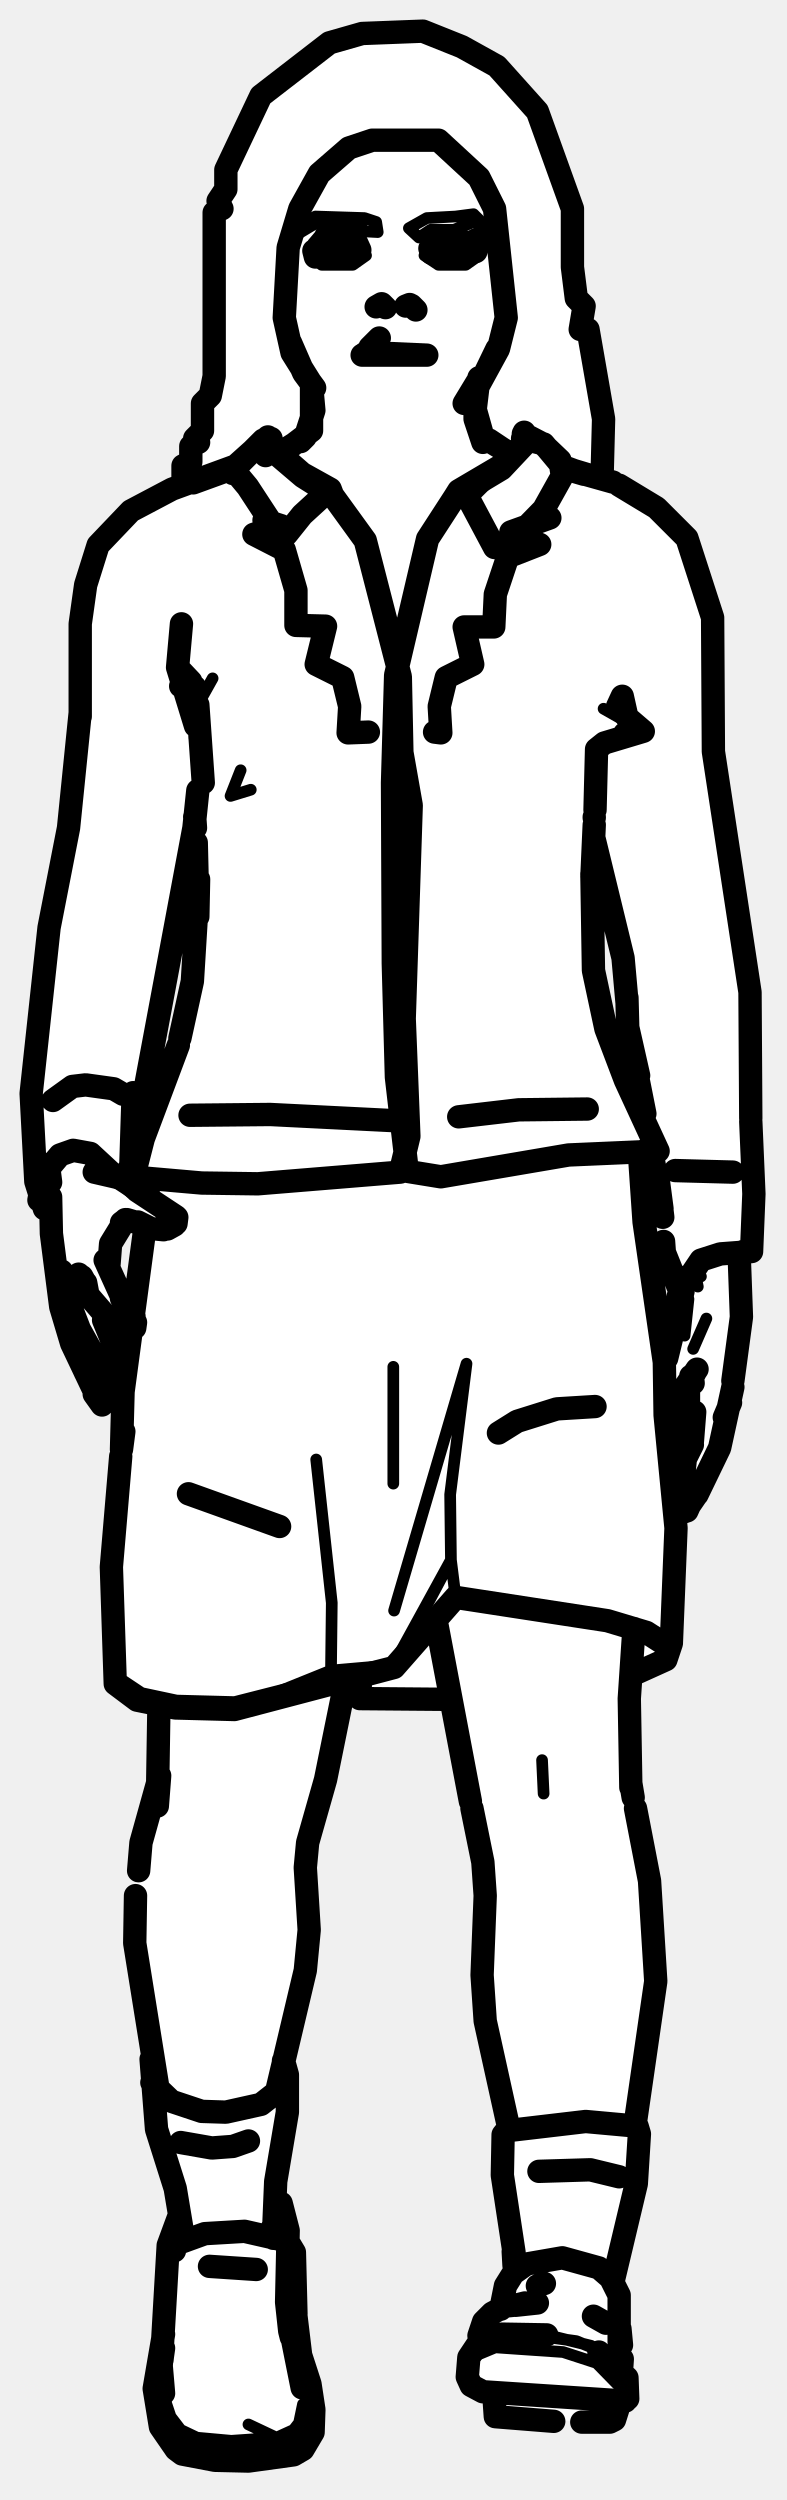
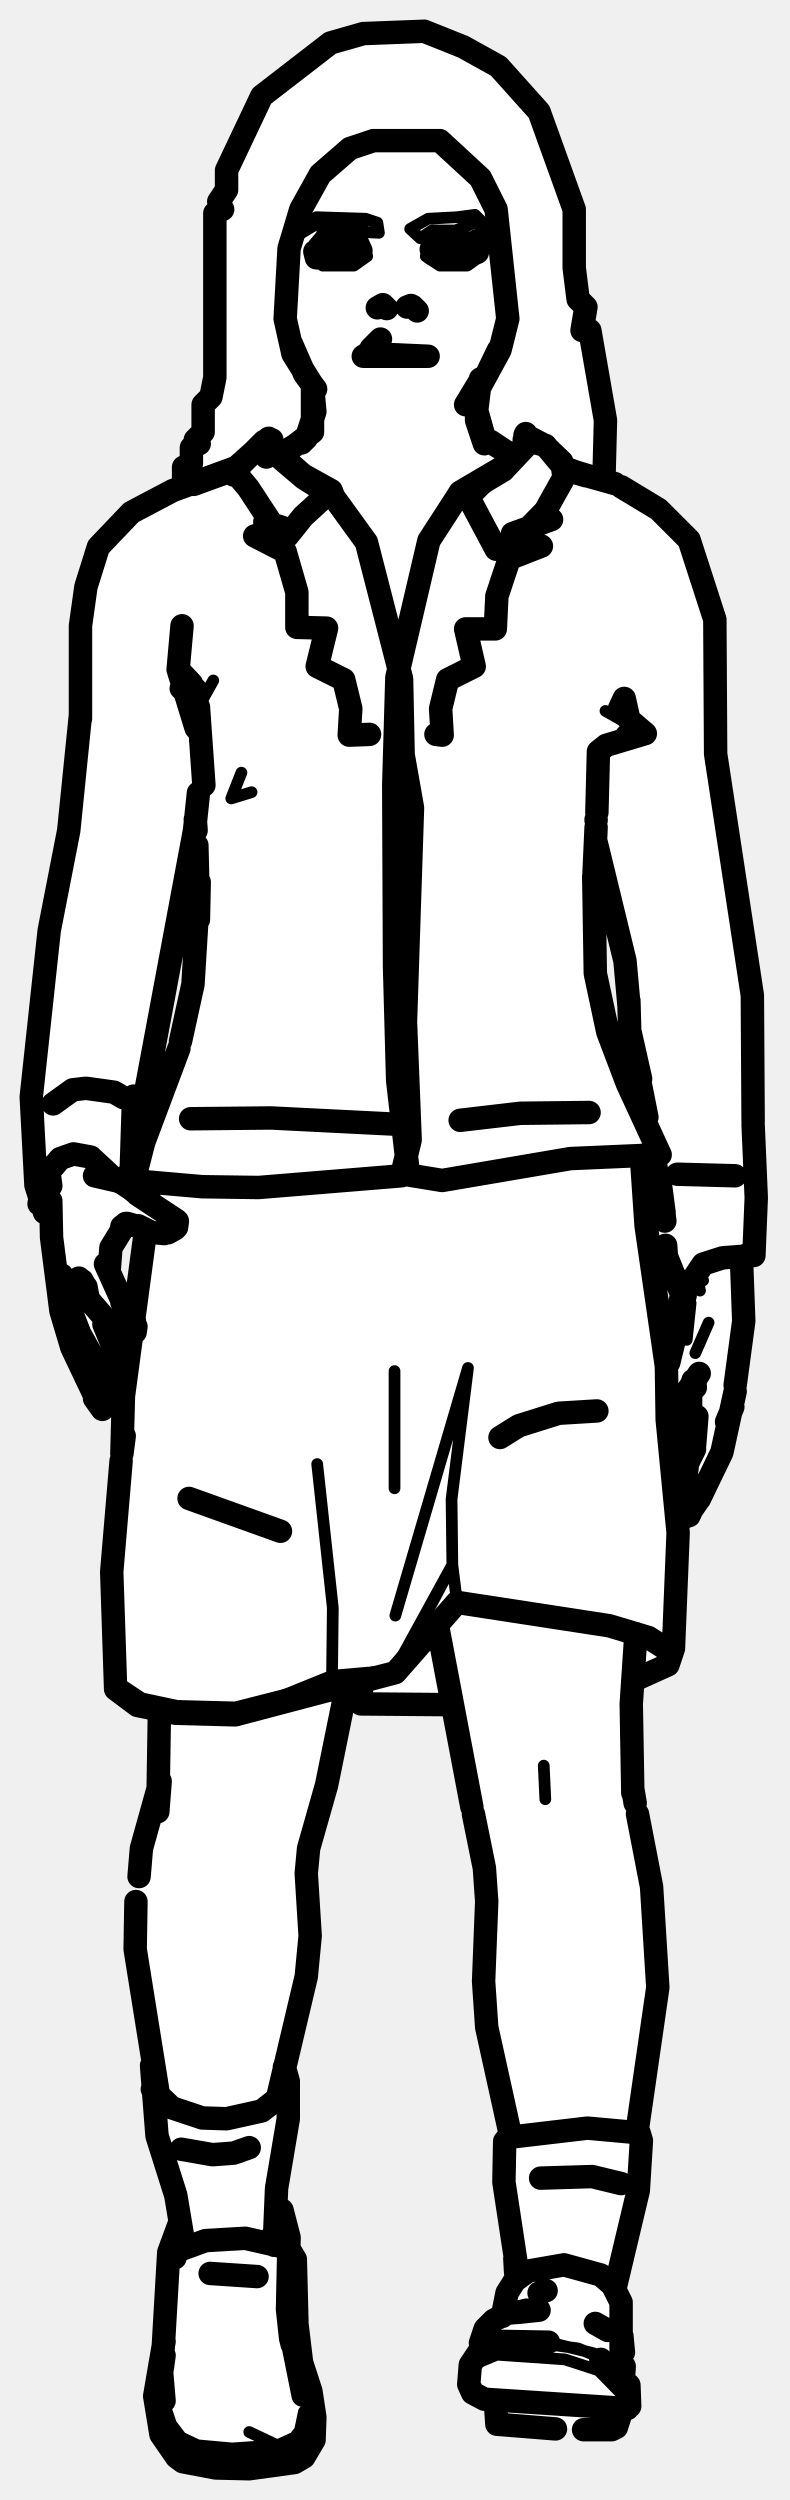
- <svg xmlns="http://www.w3.org/2000/svg" viewBox="0 0 101 321" width="101" height="321" data-facing="front" data-backstage-id="makehuman/Biped/p10" data-pose="walk">
+ <svg xmlns="http://www.w3.org/2000/svg" viewBox="0 0 101 320" width="101" height="320" data-facing="front" data-backstage-id="makehuman/Biped/p10" data-pose="walk">
  <path class="fill" d="M46.5 4.3L54.3 4L59.3 6L63.8 8.5L69 14.3L73.5 26.8L73.5 34.3L74 38.3L75 39.3L74.5 42.3L75.5 42.3L77.5 53.8L77.5 61.3L84.3 65L88.5 69.8L91.5 78.8L91.5 97.3L96.5 127.8L97 153.8L96.5 160.3L95 160.8L95 172.8L92.5 186.3L86.5 197.3L86 212.3L81 215.3L81 230.3L84 244.8L84 257.8L81.5 272.3L82 279.3L78.5 292.8L79.5 294.3L80.5 308.3L79.5 308.8L78.8 311L63.8 310.5L63.5 307.3L60 305.8L60 302.8L61.5 300.8L62 298.3L64.5 296.3L64.5 294.3L66 291.8L64.5 281.3L64.5 274.3L65.5 272.8L62 258.3L62 238.3L58 218.3L46.3 218L46.3 215L44.8 215.5L44 216.8L43 224.3L39 239.3L39.5 252.3L36.5 262.8L37 272.3L35.5 278.3L35.5 281.8L37 285.8L37 288.3L38 289.3L38 300.3L40 306.3L40.5 311.3L40 313.3L37.3 315.5L26.8 316L23.3 315L20 310.3L20 304.3L21.5 295.8L21.5 288.3L23 283.8L19.5 270.8L19.5 262.8L17.5 252.8L17.5 240.8L18.5 234.8L20.5 229.3L20.5 219.3L16.3 217.5L15 216.3L14.5 214.3L14.5 193.3L15.5 188.8L16 177.8L14.8 178L13.3 180.5L12 179.3L9 172.3L9 170.3L7.5 167.3L8 165.8L7 163.3L6.5 155.8L5 154.3L4.5 152.3L4 138.3L6 119.3L9 106.3L9 99.8L10.5 91.8L10.5 77.3L11.5 72.8L12.5 70.3L16.8 65.5L23.5 62.3L23.5 59.8L24.5 59.3L24.5 57.3L25.5 56.8L25 56.3L26 55.3L26 51.8L27 50.8L28 44.3L27.5 27.3L28.5 26.8L28 25.8L29 24.3L29 21.8L31.5 15.8L33.5 12.3L36.3 9.5L42.3 5.5L46.5 4.3ZM24.8 109.5L24 110.3L21.5 126.3L18 141.3L17 149.8L16 151.3L18.8 153.5L19 151.8L17.5 150.8L17.5 148.8L23 134.3L25 124.8L25.5 113.3L24.8 109.5ZM76.8 110L76 111.8L76 124.8L78 133.3L82.3 142.5L82.5 140.8L80.5 132.8L80 122.8L76.8 110ZM82.3 148L82.5 157.3L85.3 174.5L87 169.3L87 164.8L85 160.3L84 148.3L82.3 148ZM16.3 156.5L14 159.8L14 163.3L16.5 168.3L17.3 168.5L18.5 157.8L16.3 156.5ZM13.8 169L14.5 172.8L16.3 175.5L17 171.3L15.8 171.5L13.8 169ZM87.8 178L85.5 181.8L85.8 183L88 178.8L87.8 178ZM87.8 184L86 185.8L86.3 188L87 187.8L87.8 184Z" fill="#fff" fill-rule="evenodd" />
  <path class="detail" d="M46.3 32L46 32.4L46.8 32.2L43.8 33.1L41.1 32.5M10.2 170.1L8.7 166M16.8 153.1L13.3 150.8M60.6 32L59.6 33.4L60.5 32.3L58.5 33.1L56.6 33.1M89 173.2L90.7 169.3M87.9 171.5L88.4 166.8M89.1 164.4L89.6 165.2L89.2 163.2L90 163.9M69.6 226L69.8 230.3M50.5 175.5L50.5 190.5M40.6 187.4L42.6 205.8L42.5 214.5L50.5 213.8L57.9 200.3L57.8 191.9L59.9 175.1L50.6 206.8M57.9 200.3L50.6 214L58.5 205.1L57.9 200.3M86.2 211L83.2 209.5L78.2 208L58.5 205.1M42.5 214.5L30.1 219.5L50.6 214L42.5 214.5M64.4 60.2L60.3 64.3L62.9 61.3M25 94.8L25.4 90.5L27.3 87.1M25.4 90.5L25 94.7M80.7 94.1L82.6 93.9L77.5 91M32.2 101.4L29.6 102.2L30.9 98.9M80.7 307.6L76.6 303.4L72.3 302L63.6 301.4L61.2 302.4L60.1 304.3M76.7 301.7L74 300.6L68.2 299.8M70.2 299.8L75.9 301.2M19.8 306.7L20.5 309.9L22.4 312.8L24.5 313.9L27.5 314.4L34.1 314.2L37.5 313.6L39.5 311.9L40 310.7L40.1 307.8M37.8 289.2L37.7 294.9M31.9 311.3L35.5 313L29.7 313.4L25.3 313L23.2 312L21.9 310.3L21.2 308.2M35.5 313L37.7 312L38.4 311.1L38.9 308.7M40.5 27.8L46.8 28L48.3 28.5L48.5 29.8L42.8 29.5L40.8 28.5L38.3 30L38.5 28.8L40.5 27.8M58.5 27.8L60.8 27.5L63.3 30L60.8 28.5L58.3 29.5L55.3 29.5L53.8 30.5L52.5 29.3L54.8 28L58.5 27.8M40 32.8L47 32.8L45.3 34L41.3 34L40 32.8M54.5 32.8L61.5 32.8L59.8 34L56.3 34L54.5 32.8" fill="none" stroke="#000" stroke-width="1.5" stroke-linecap="round" stroke-linejoin="round" />
  <path class="outline" d="M40.8 31.7L41.9 30.4L41 31.5L43.9 30.5L45.7 31L46.2 32.1M41.9 30.2L45.7 29.2L41.9 30.2M49.5 39.5L49 39.1L48.3 39.4L49 39L49.5 39.5M47.4 45.4L46.8 45.4M47.5 44.6L48.7 43.4L47.5 44.6M50.3 45.4L54.8 45.6L46.5 45.6M47.7 45.4L49.9 45.4M40.4 49.8L39 47.9L37.3 44M40 49.4L40.3 52.7L39.2 56.1L35.7 58.3M39.2 56.1L38.6 56.7M40.9 32.3L42.8 33.1L41.6 32.7L43.8 33L45.9 32.5M40.8 31.9L41.1 31.4M40.3 32.2L40.5 33M33.9 66.8L36.1 67.5L32.6 68.6L36.5 70.6L38 75.8L38 80.3L41.8 80.4L40.6 85.3L44 87L44.9 90.7L44.7 94.1L47.3 94M29.9 60.8L30.3 60.4M11 164.7L11.3 166.3L15.6 171.3M16.2 171.4L17.3 170.5L17.4 169.8L17.3 170.5L17.2 169L15.6 166.7M16.3 169.8L15.1 168.9L16.3 169.8M11 164.8L10.5 163.9M13.5 161.8L15.9 167.1M7.9 163.2L8.2 165.5L10.2 170.7L13.6 176.8M14.7 178L15.4 177.8M13.4 168.7L13.5 169.9M15.8 177.4L15.9 175.8L13.3 169.5M13.4 176.5L14.1 177.6M11 176.3L9.1 172.1L11 176.3M12.1 178.6L9.2 172.5L7.8 167.8L6.6 158.4L6.5 153.7M13.7 180L14.3 178.3M12 177.6L12.3 177.8M9.2 172.5L9.1 172.1M13.1 180.4L12.1 179M22.6 156.2L17.6 152.9M22.7 156.3L22.6 157.1M20 157.8L21 157.9M17.7 156.9L19.5 157.8M22.4 157.3L21.5 157.8M14 162.3L14.2 159.7L16.1 156.6M8 163.6L8.3 165.3M7.7 165.2L7.8 165.4M6.8 141.3L9.3 139.5L11 139.3L14.6 139.8L15.8 140.5M6.2 149.5L6.5 151.8M18 157.1L16.3 156.6M17.5 152.8L16 151.4L12.1 150.5M16 156.7L15.6 157M10.4 163.9L10.1 163.6M35.9 196L24.2 191.8M44.3 216.2L41.8 228.5L39.5 236.6L39.2 239.8L39.7 247.8L39.2 253L35.6 268.2M20.4 219.4L20.2 231.9L20.5 228L18.1 236.6L17.8 240.2M17.4 243.4L17.3 249.5L20.2 267.6M23.2 275.1L27.2 275.8L29.9 275.6L31.9 274.9M55.2 31.9L56.4 30.6L55.6 31M52.1 39.3L52.6 39.1L53.4 39.8L52.8 39.2M61.5 48.5L61 52.7M61.6 48.6L60.9 50.2L61.6 48.5L59.6 51.8L62.3 47.9L63.8 44.8M65.6 58.3L62.8 56.6M61.9 55.7L61 52.5M61.2 54.1L61.7 55.4M61.8 55.4L61.1 53.8M59.9 32.7L60.5 32.2L59.9 31.1L57.4 30.5L55.7 30.9M56.7 32.9L58.5 33.1L56.7 32.9M60.2 32.5L58.5 33L55.4 32.5M61.1 30.8L61.1 32.3M55.8 94L56.6 94.1L56.4 90.7L57.3 87L60.7 85.3L59.6 80.5L63.4 80.5L63.6 76.3L65.2 71.5L69.3 69.9L65.6 68.3L70.6 66.5M89 192.2L89.5 191.9L92.4 185.9L94.1 178.1M87.9 193.8L88.9 192.2L87.9 193.8M89.4 192L88.1 193.9M87.8 189.2L88 187.3L88.9 185.5M87.3 194.4L86.6 193.6L86.5 192.6L87.6 189.5M88.9 185.1L89.2 181.3M87.9 194.1L89 192.2M88.2 194L89.1 192M88.4 185.8L87.1 190.2M88.4 185.6L88.4 179.1M86.6 188.2L88.4 183.3L88.4 181.8M88 178.2L85.6 183.3M88.4 183L86.5 185.6M89.5 175.8L85.9 181.1M88.4 179.4L88.3 178.2M88.7 176.7L89 177.6L88.9 176.7M94.9 160.9L95.2 169.1L94.1 177.3M94.1 150.5L86.7 150.3M85.6 174.4L87.7 165.8M89.2 176.3L89.2 176.3M88.4 179.7L88.4 178.7M93 182L93.8 180.1M87 168.1L87.1 166.4M76.4 180.6L71.5 180.9L66.4 182.5L64 184M81.4 209.1L80.8 218.1L81 229.5M81 229L81.3 230.8M81.6 232.2L83.4 241.5L84.2 254.4L81.5 273.1M69.2 278.8L75.8 278.6L79.5 279.5M60.3 31.5L60.6 32M65.3 273.1L62.3 259.5L61.9 253.6L62.3 243.4L62 239.1L60.6 232.2M60.4 231.3L56 208.1M75.4 142.4L66.6 142.5L58.9 143.4M82.1 148.1L82.7 156.9L85.3 174.9L85.4 181.7L86.8 196.2L86.2 211L85.5 213.1L85.8 211.4L83 209.6L78 208.1L58.5 205.1L50.6 214.1L30.2 219.3L22.6 219.1L17.9 218.1L15.2 216.3M57.9 218.2L46.2 218.1L46.3 215.2M85.5 213.1L81.3 215M24.4 143.2L34.7 143.1L50.7 143.9M19.1 151.7L19 153.2M18.5 158.5L15.8 178.7L15.6 186.1L15.9 183.8M15.5 187L14.3 201.2L14.8 216.2L17.6 218.3L22.5 219.3L30.1 219.5L50.6 214.1M67.1 56.3L67.5 56.9L64.4 60.2L58.4 63.8L58.9 63L60.2 64.1L63.5 70.3L65.6 69.7L69.8 65.4L72.2 61.1L71.9 59.1L69.7 57L67.2 55.7M34.4 56.1L30.5 59.6L30.3 60.7L31.8 62.5L35.4 68L36.8 68.6L38.8 66.1L42.4 62.8L38.8 60.8L34.1 56.7L34.2 57.2L34.8 56.3L34.6 57.1M58.9 63L64.5 59.7L67.7 56.5M34.1 58.5L34.2 57.2L38.9 61.2L42.7 63.6L42.4 62.8M58.4 63.8L54.9 69.2L50.8 86.7L50.4 100.5L50.5 123.7L50.9 138.3L52.3 150.4L56.6 151.1L73 148.3L84.5 147.8L80.3 138.7L77.8 132.1L76.2 124.6L76 112.2M42.7 63.6L46.9 69.4L51.4 86.9L51.6 96.6L52.8 103.4L51.9 130.8L52.5 145.9L51.4 150.5L33.1 152L25.9 151.9L17.9 151.2L17.3 150.5L18.4 146.2L22.9 134.2M23.1 133.3L24.7 126L25.5 112.9L25.4 117.7M25.2 108.2L25.4 116.8M84.5 147.8L82.6 147.8M76.3 105L76.3 104.9M76 112.6L76.3 105.9M76.4 104L76.6 96.2L77.6 95.4L82.6 93.9L81.2 93.5M25.1 106.3L25 104.9M79.5 62.3L84.3 65.2L88.2 69.1L91.5 79.3L91.6 96.5L96.3 127.4L96.4 143.6M10.3 92L10.3 80.1L11 75.1L12.6 70L16.8 65.6L22.1 62.8L30.3 59.8M23.3 80.1L22.8 85.7L23.3 80.1M80.2 94.2L82.6 93.9L80.5 92.1L79.9 89.4L79.3 90.7M24.8 89.2L23.2 88.1L25 88.2M25.1 93.2L22.8 85.7L24.5 87.5M25.4 101.5L24.9 106.3L16.8 149.6L17.1 140.3L16.8 149.6L16.2 150.9M5.7 155.2L4.6 151.7L5.7 155.2L4.6 151.7L4 140.4L6.3 119.1L8.8 106.3L10.3 91.5M76.3 107.8L80 123L80.5 128.6M80.5 128.1L80.6 131.9L81.4 135.6M82.8 143L80.6 131.9L82 138.1M73.3 60.4L75 60.9L72.3 59.9M78.7 61.9L73 60.3M83.8 148.4L85.1 156.3L84.4 150.5M96.4 144L96.8 153.3L96.5 160.7L92.5 161L90 161.8L87.3 165.8L85.3 160.8L85.2 159.4M84.5 151.4L85 155.2M88.2 164.6L87.1 164.4L86.7 163.7M96.2 160.7L95.4 160.7M18 142.1L17.7 143M5 154.1L5.6 150.8L7.7 148.3L9.4 147.7L11.6 148.1L14.3 150.6M26.1 100.5L25.4 90.5L26.1 100.5M80.6 308L80.5 305.3L76.9 302M80.3 308.3L62 307.1L60.5 306.3L60 305.2L60.2 302.7L61.4 300.9L62.4 300.1L64.4 299.7L70.2 299.8L63.2 300M76.2 297.4L77.8 298.3L76.2 297.4M61.5 299.9L62.1 298.1L63.2 297L64.9 296.1L69 295.7L66.2 296L67.4 295.7M79.5 308.8L78.9 310.7L78.3 311L74.7 311M71.1 310.9L63.6 310.3L63.4 307.4M79.8 301.1L79.6 299L79.5 300.7M66.2 291.7L67.6 290.7L72.2 289.9L76.9 291.2L78.4 292.5L79.5 294.7L79.5 300.6M65.9 291.9L64.9 293.5L64.3 296.5M69 293.5L69.9 293.2M79.9 302.9L79.8 304.4M21 307.3L20.7 303.8L21.6 288.3L23 284.5M38.8 306.6L37.6 300.6M37.4 300.1L37.2 299.3M21 299.7L19.8 306.7L20.6 311.6L22.6 314.5L23.4 315.1L27.6 315.9L31.9 316L37.7 315.2L38.9 314.5L40.2 312.3L40.3 309.4L39.8 306.1L38.6 302.4L37.7 294.9L37.6 298.5M37.2 299.3L36.8 295.6L37 286.4L36.1 282.9M38 297.1L37.8 289.2L37.2 288.2M20.9 302.1L20.8 303M21 301.5L20.8 302.9M36.4 287L35.8 287.5L31.4 286.5L26.3 286.8L21.9 288.4L22.4 289M26.9 291L32.9 291.4M66 290.9L65.9 289.1M78.7 293L81.7 280.4L82.1 274L81.8 273L75.2 272.4L65 273.6L64.6 274.1L64.5 279.3L66 289.2M35.1 287.4L35 286L35.1 287.4M35.1 287.3L35.4 280.1L36.9 271.2L36.9 266.4L36.4 264.6M23.5 287L22.5 281L20.1 273.4L19.4 264.4M19.5 267.4L22 269.8L25.9 271.1L29 271.2L33.5 270.2L36.3 268L36.9 266.4M46.5 4.3L54.3 4L59.3 6L63.8 8.5L69 14.3L73.5 26.8L73.5 34.3L74 38.3L75 39.3L74.5 42.3L75.5 42.3L77.5 53.8L77.3 61.5L72.3 60L69.8 57L67.8 56.5L67.3 55.5L67.5 56.8L65.8 58.5L62.8 56.5L62 56.8L61 53.8L61 50.3L64 44.8L65 40.8L63.5 26.8L61.5 22.8L56.3 18L47.8 18L44.8 19L41 22.3L38.5 26.8L37 31.8L36.5 40.8L37.5 45.3L40 49.3L40 55.3L35.8 58.5L33.8 56.5L30.3 60L24.8 62L23.5 61.8L23.5 59.8L24.5 59.3L24.5 57.3L25.5 56.8L25 56.3L26 55.3L26 51.8L27 50.8L27.5 48.3L27.5 27.3L28.5 26.8L28 25.8L29 24.3L29 21.8L33.5 12.3L42.3 5.5L46.5 4.3" fill="none" stroke="#000" stroke-width="3" stroke-linecap="round" stroke-linejoin="round" />
</svg>
